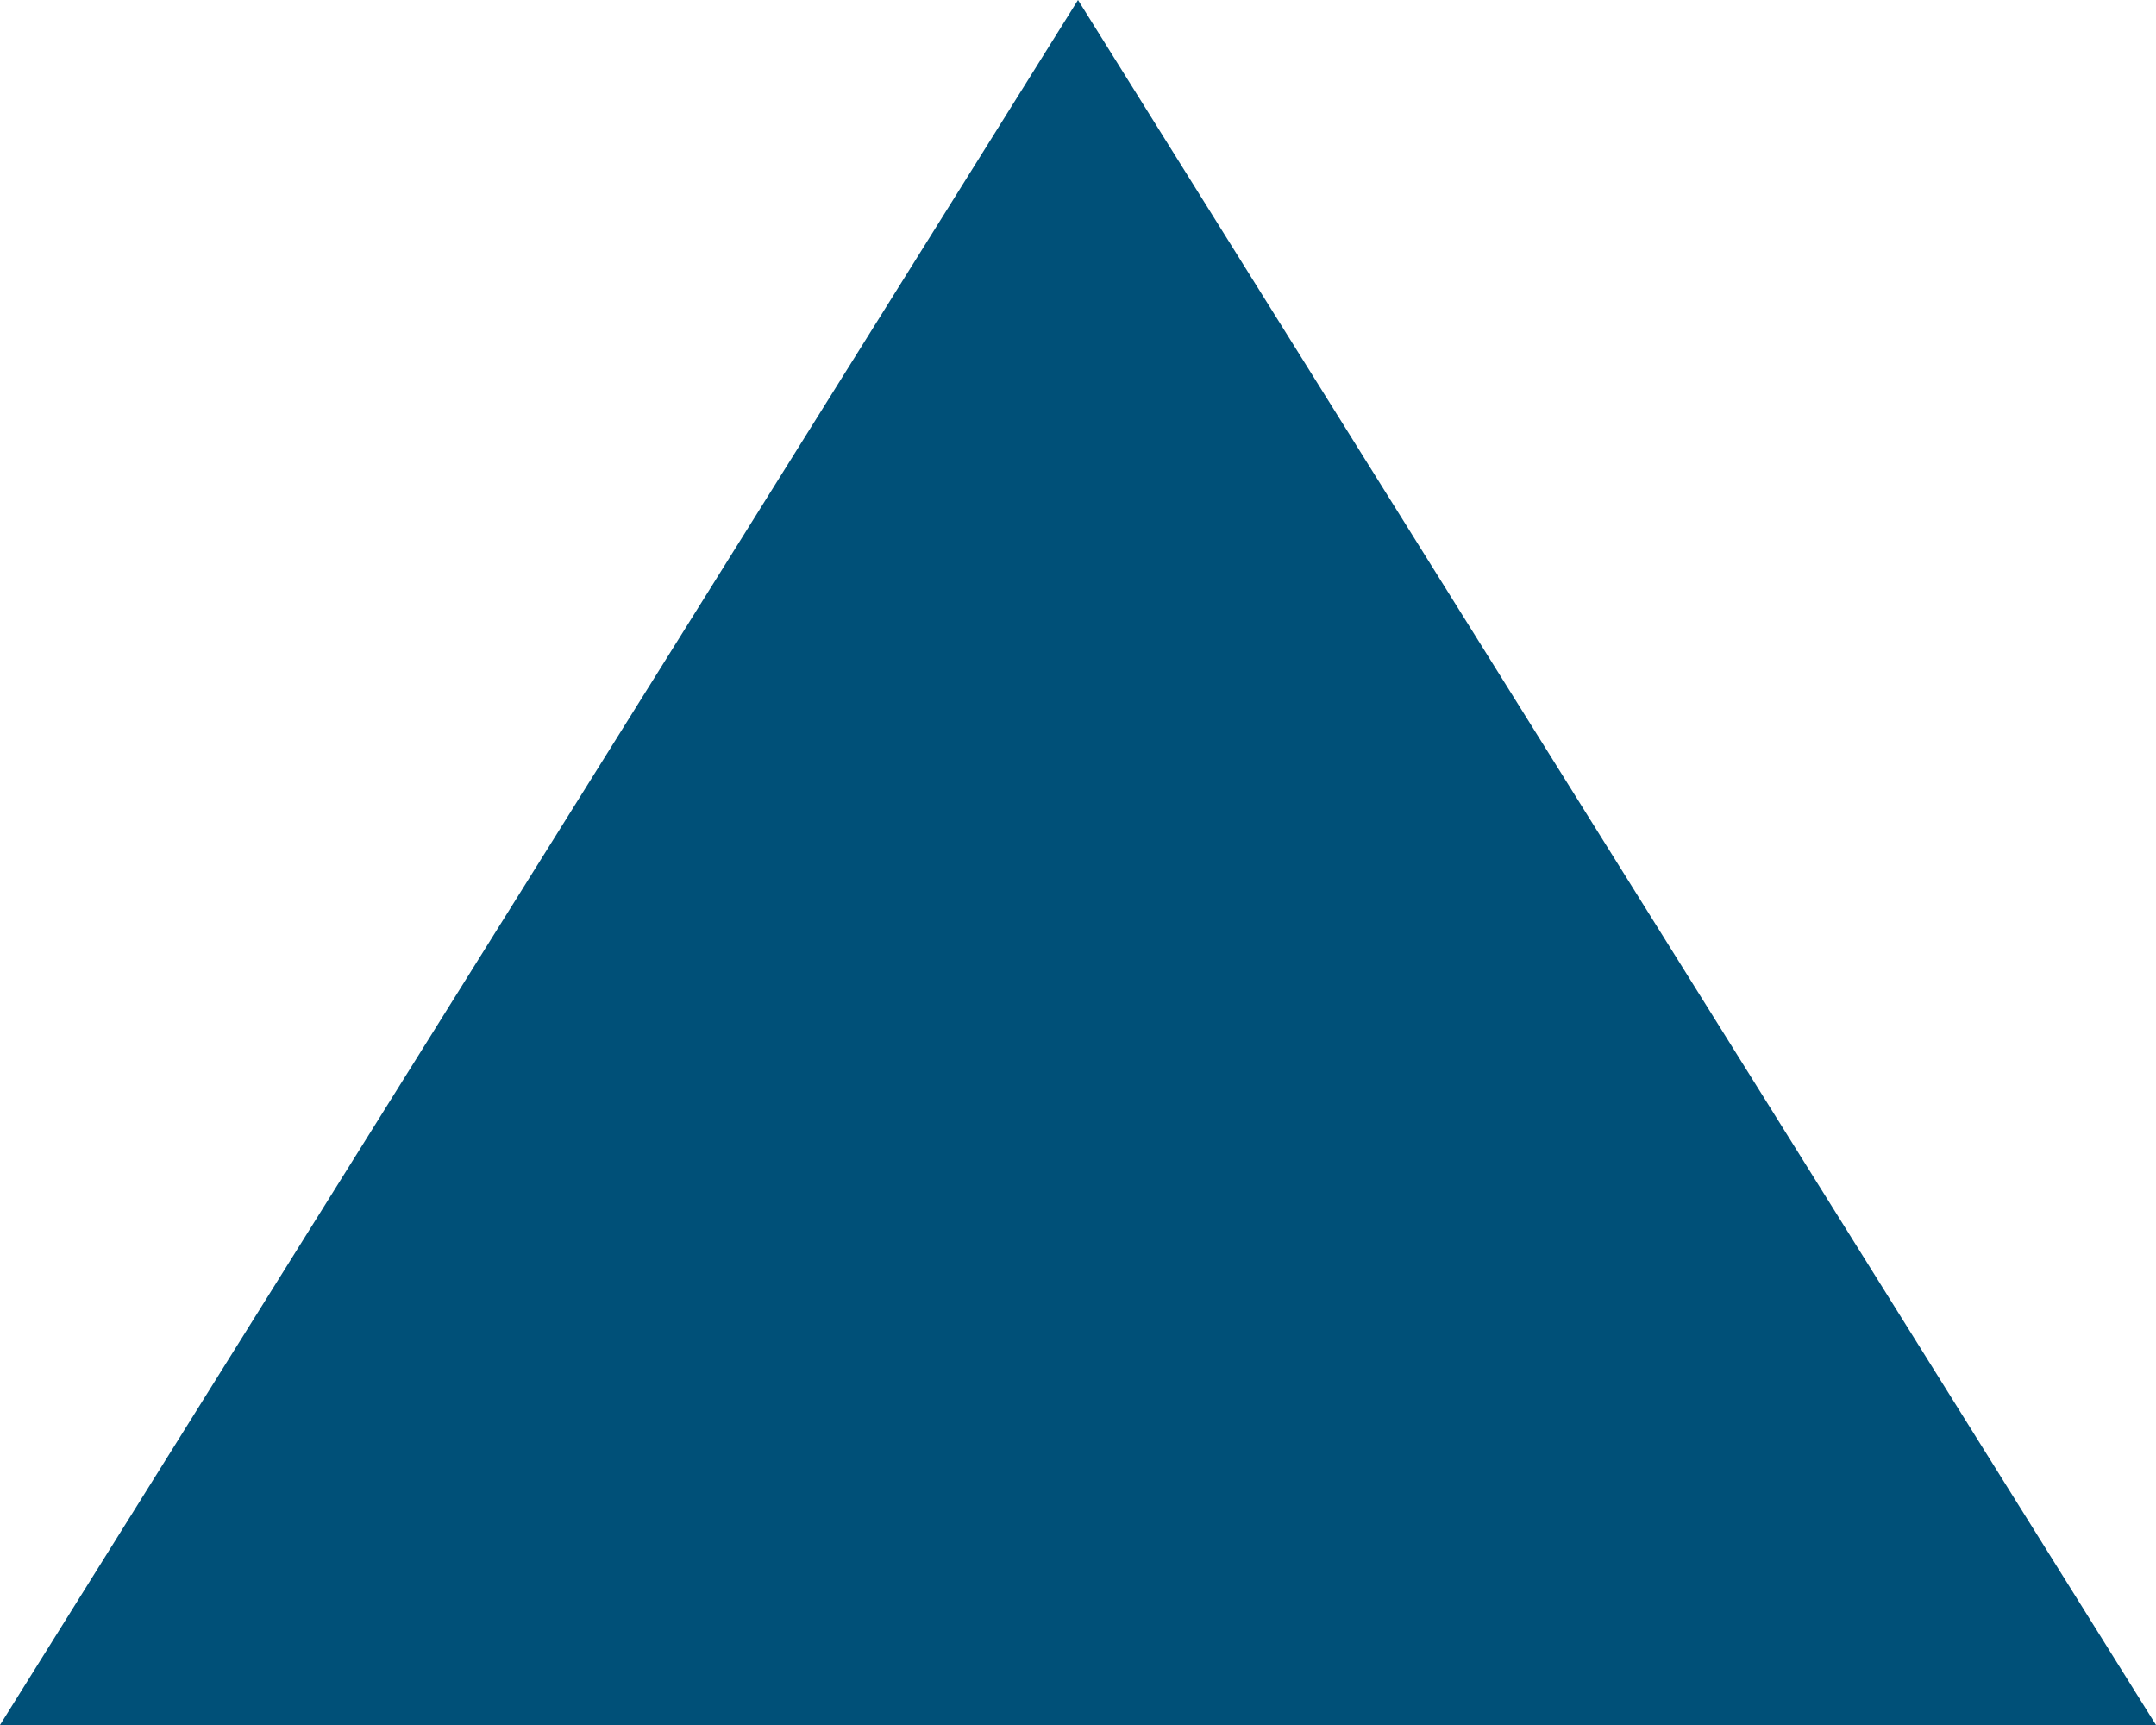
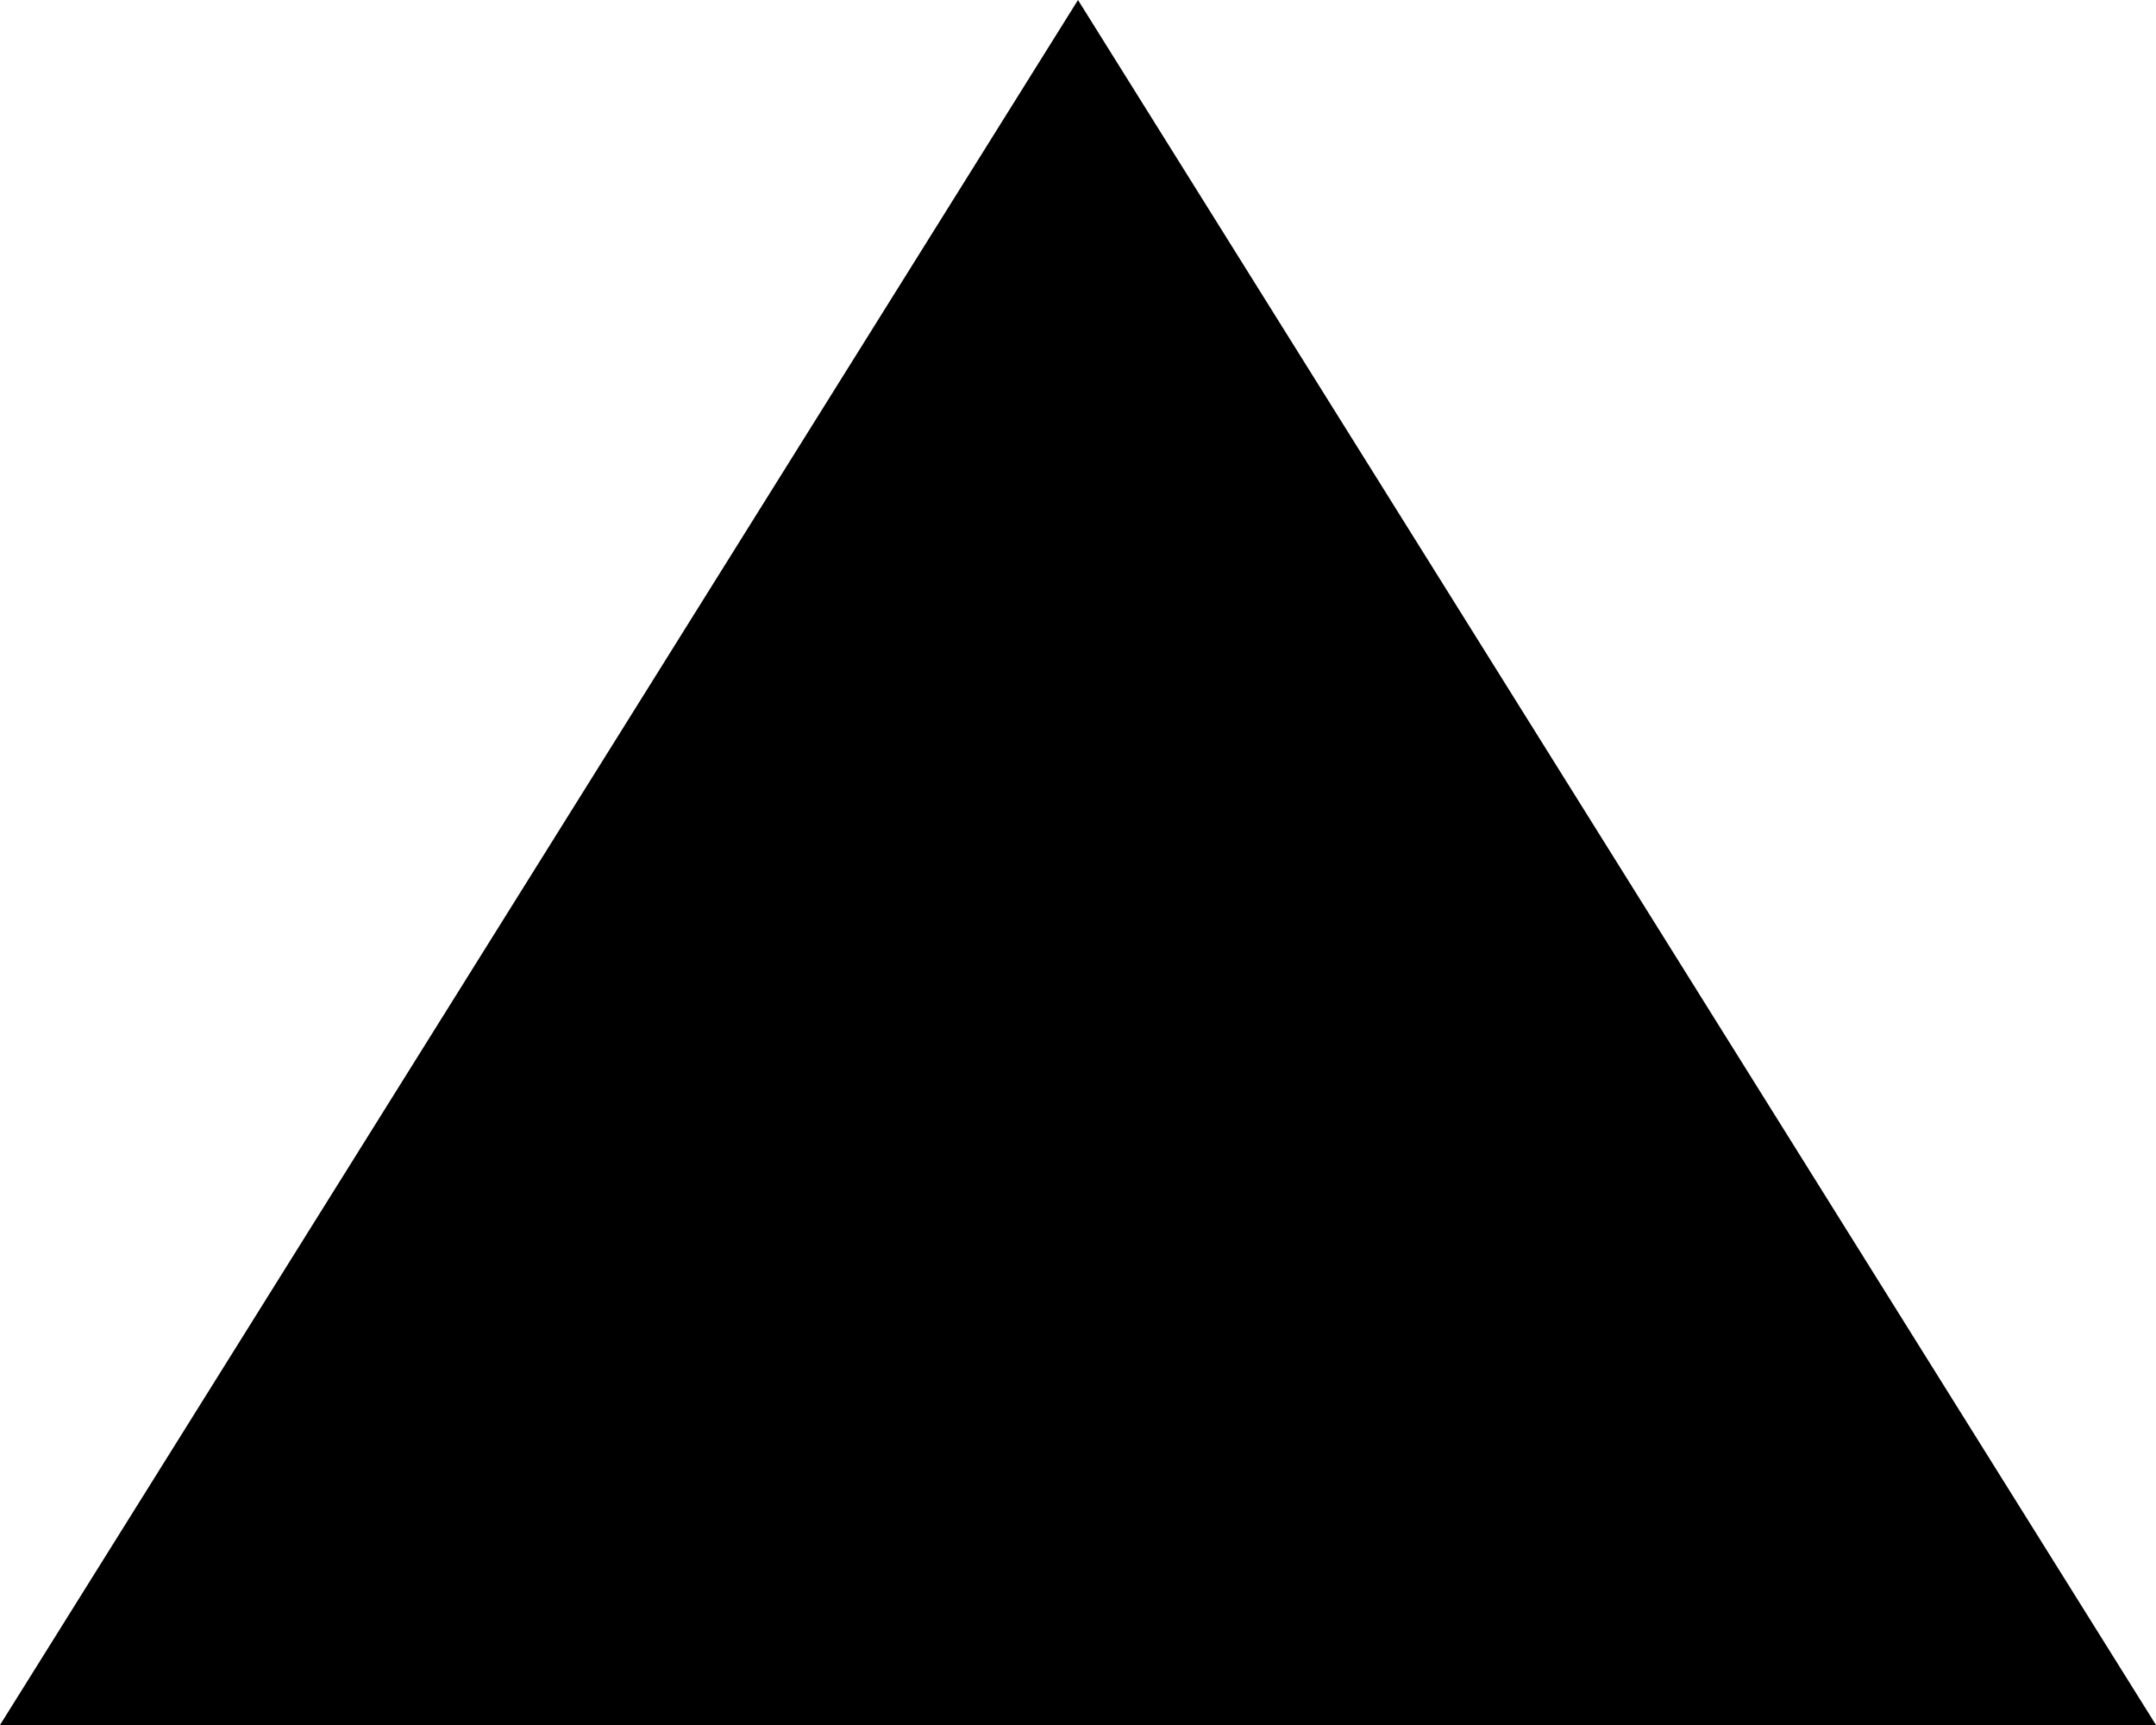
- <svg width="25" height="20" style="fill:#005078; vertical-align:text-bottom">
+ <svg width="25" height="20" style="fill:black; vertical-align:text-bottom">
  <polygon points="12.5,0 0,20 25,20" />
</svg>
